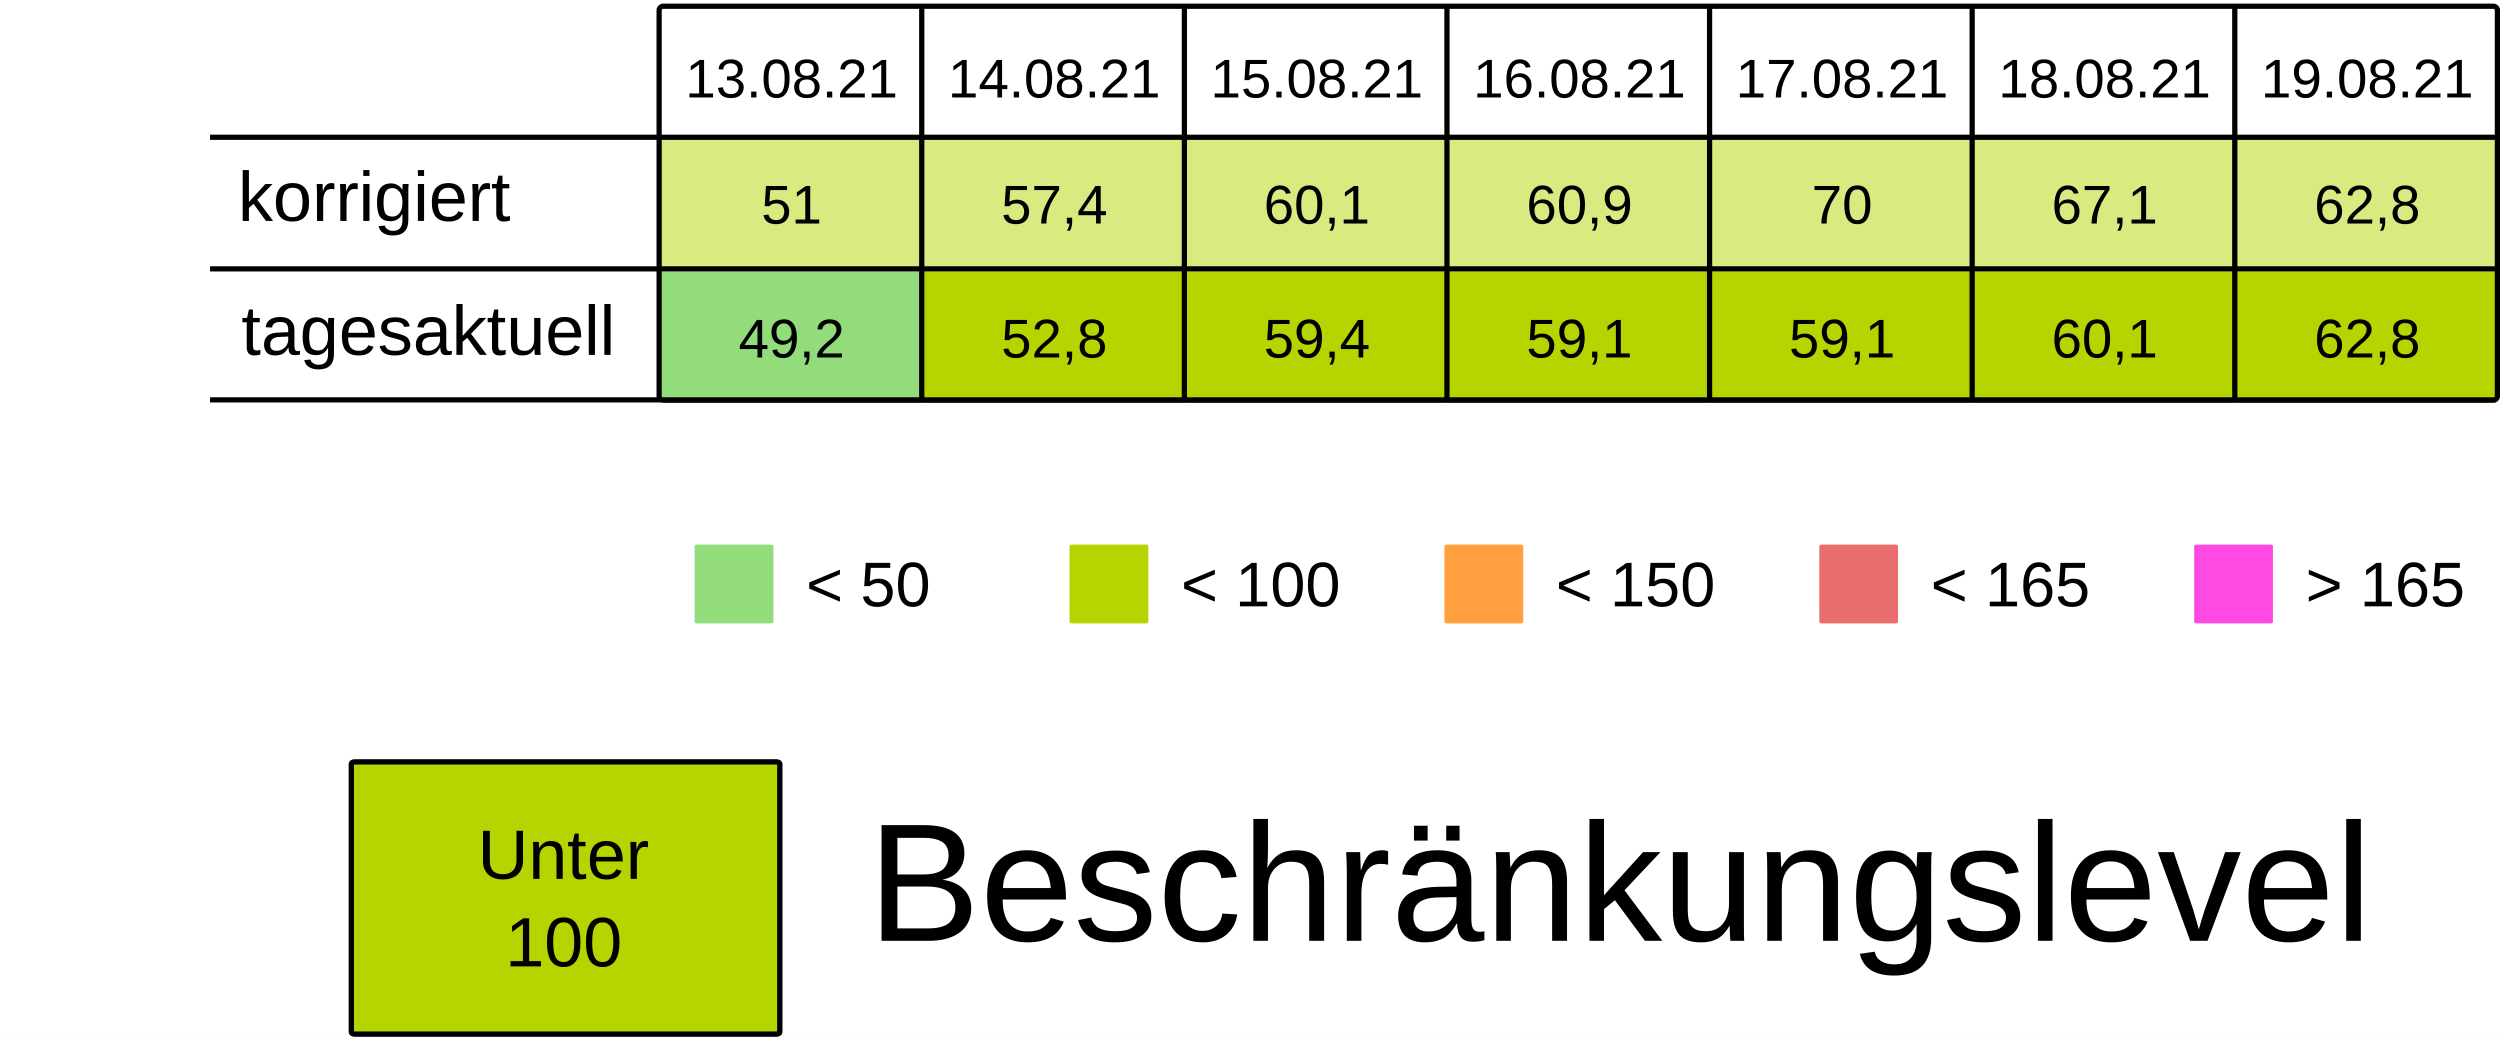
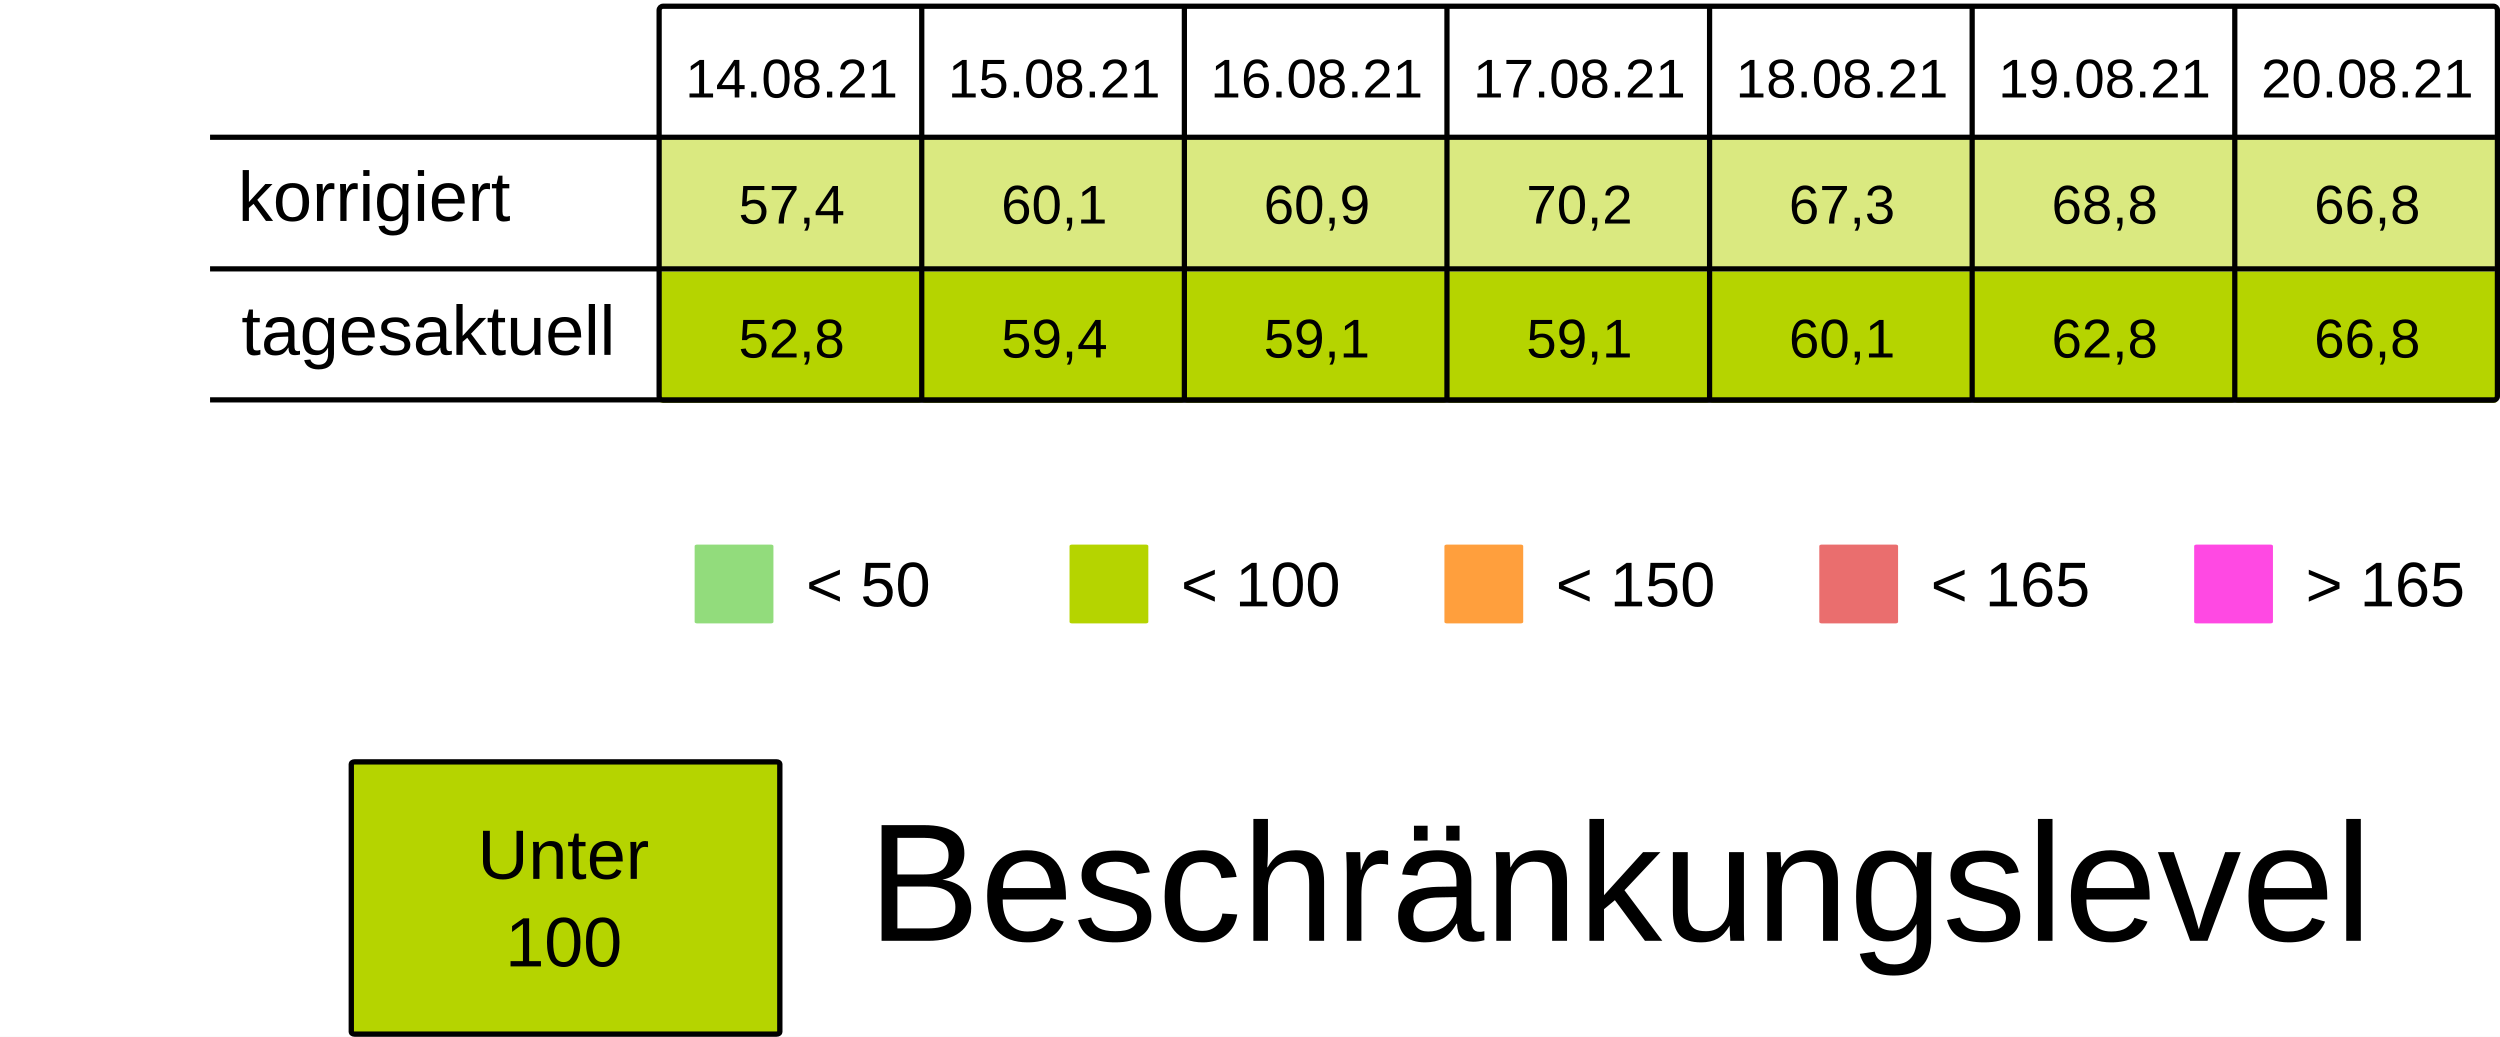
<svg xmlns="http://www.w3.org/2000/svg" viewBox="0 0 125.94 52.229" height="197.399" width="475.994">
  <rect width="100%" height="100%" x="-.001" fill="#fff" />
  <g transform="translate(-13.231 -25.355)">
    <rect ry=".106" rx=".169" y="32.284" x="46.434" height="6.615" width="13.229" fill="#B5D4007F" />
    <rect ry=".106" rx=".169" y="32.284" x="59.664" height="6.615" width="13.229" fill="#B5D4007F" />
    <rect ry=".106" rx=".169" y="32.284" x="72.893" height="6.615" width="13.229" fill="#B5D4007F" />
    <rect ry=".106" rx=".169" y="32.284" x="86.122" height="6.615" width="13.229" fill="#B5D4007F" />
    <rect ry=".106" rx=".169" y="32.284" x="99.351" height="6.615" width="13.229" fill="#B5D4007F" />
    <rect ry=".106" rx=".169" y="32.284" x="112.58" height="6.615" width="13.229" fill="#B5D4007F" />
    <rect ry=".106" rx=".169" y="32.284" x="125.809" height="6.615" width="13.229" fill="#B5D4007F" />
    <text y="30.266" x="53.113" style="line-height:125%;-inkscape-font-specification:Arial;text-align:center" font-weight="400" font-size="2.749" letter-spacing="0" word-spacing="0" font-family="Arial" text-anchor="middle" stroke-width=".064">
-       <tspan style="text-align:center" y="30.266" x="53.113">13.08.21</tspan>
+       <tspan style="text-align:center" y="30.266" x="53.113">14.08.21</tspan>
    </text>
    <text y="30.266" x="66.342" style="line-height:125%;-inkscape-font-specification:Arial;text-align:center" font-weight="400" font-size="2.749" letter-spacing="0" word-spacing="0" font-family="Arial" text-anchor="middle" stroke-width=".064">
-       <tspan style="text-align:center" y="30.266" x="66.342">14.08.21</tspan>
+       <tspan style="text-align:center" y="30.266" x="66.342">15.08.21</tspan>
    </text>
    <text y="30.266" x="79.571" style="line-height:125%;-inkscape-font-specification:Arial;text-align:center" font-weight="400" font-size="2.749" letter-spacing="0" word-spacing="0" font-family="Arial" text-anchor="middle" stroke-width=".064">
-       <tspan style="text-align:center" y="30.266" x="79.571">15.08.21</tspan>
+       <tspan style="text-align:center" y="30.266" x="79.571">16.08.21</tspan>
    </text>
    <text y="30.266" x="92.8" style="line-height:125%;-inkscape-font-specification:Arial;text-align:center" font-weight="400" font-size="2.749" letter-spacing="0" word-spacing="0" font-family="Arial" text-anchor="middle" stroke-width=".064">
-       <tspan style="text-align:center" y="30.266" x="92.8">16.08.21</tspan>
+       <tspan style="text-align:center" y="30.266" x="92.8">17.08.21</tspan>
    </text>
    <text y="30.266" x="106.029" style="line-height:125%;-inkscape-font-specification:Arial;text-align:center" font-weight="400" font-size="2.749" letter-spacing="0" word-spacing="0" font-family="Arial" text-anchor="middle" stroke-width=".064">
-       <tspan style="text-align:center" y="30.266" x="106.029">17.08.21</tspan>
+       <tspan style="text-align:center" y="30.266" x="106.029">18.08.21</tspan>
    </text>
    <text y="30.266" x="119.258" style="line-height:125%;-inkscape-font-specification:Arial;text-align:center" font-weight="400" font-size="2.749" letter-spacing="0" word-spacing="0" font-family="Arial" text-anchor="middle" stroke-width=".064">
-       <tspan style="text-align:center" y="30.266" x="119.258">18.08.21</tspan>
+       <tspan style="text-align:center" y="30.266" x="119.258">19.08.21</tspan>
    </text>
    <text y="30.266" x="132.488" style="line-height:125%;-inkscape-font-specification:Arial;text-align:center" font-weight="400" font-size="2.749" letter-spacing="0" word-spacing="0" font-family="Arial" text-anchor="middle" stroke-width=".064">
-       <tspan style="text-align:center" y="30.266" x="132.488">19.08.21</tspan>
+       <tspan style="text-align:center" y="30.266" x="132.488">20.08.21</tspan>
    </text>
    <text y="36.616" x="53.113" style="line-height:125%;-inkscape-font-specification:Arial;text-align:center" font-weight="400" font-size="2.749" letter-spacing="0" word-spacing="0" font-family="Arial" text-anchor="middle" stroke-width=".064">
-       <tspan style="text-align:center" y="36.616" x="53.113">51</tspan>
+       <tspan style="text-align:center" y="36.616" x="53.113">57,4</tspan>
    </text>
    <text y="36.616" x="66.342" style="line-height:125%;-inkscape-font-specification:Arial;text-align:center" font-weight="400" font-size="2.749" letter-spacing="0" word-spacing="0" font-family="Arial" text-anchor="middle" stroke-width=".064">
-       <tspan style="text-align:center" y="36.616" x="66.342">57,4</tspan>
+       <tspan style="text-align:center" y="36.616" x="66.342">60,1</tspan>
    </text>
    <text y="36.616" x="79.571" style="line-height:125%;-inkscape-font-specification:Arial;text-align:center" font-weight="400" font-size="2.749" letter-spacing="0" word-spacing="0" font-family="Arial" text-anchor="middle" stroke-width=".064">
-       <tspan style="text-align:center" y="36.616" x="79.571">60,1</tspan>
+       <tspan style="text-align:center" y="36.616" x="79.571">60,9</tspan>
    </text>
    <text y="36.616" x="92.8" style="line-height:125%;-inkscape-font-specification:Arial;text-align:center" font-weight="400" font-size="2.749" letter-spacing="0" word-spacing="0" font-family="Arial" text-anchor="middle" stroke-width=".064">
-       <tspan style="text-align:center" y="36.616" x="92.8">60,9</tspan>
+       <tspan style="text-align:center" y="36.616" x="92.8">70,2</tspan>
    </text>
    <text y="36.616" x="106.029" style="line-height:125%;-inkscape-font-specification:Arial;text-align:center" font-weight="400" font-size="2.749" letter-spacing="0" word-spacing="0" font-family="Arial" text-anchor="middle" stroke-width=".064">
-       <tspan style="text-align:center" y="36.616" x="106.029">70</tspan>
+       <tspan style="text-align:center" y="36.616" x="106.029">67,3</tspan>
    </text>
    <text y="36.616" x="119.258" style="line-height:125%;-inkscape-font-specification:Arial;text-align:center" font-weight="400" font-size="2.749" letter-spacing="0" word-spacing="0" font-family="Arial" text-anchor="middle" stroke-width=".064">
-       <tspan style="text-align:center" y="36.616" x="119.258">67,1</tspan>
+       <tspan style="text-align:center" y="36.616" x="119.258">68,8</tspan>
    </text>
    <text y="36.616" x="132.488" style="line-height:125%;-inkscape-font-specification:Arial;text-align:center" font-weight="400" font-size="2.749" letter-spacing="0" word-spacing="0" font-family="Arial" text-anchor="middle" stroke-width=".064">
-       <tspan style="text-align:center" y="36.616" x="132.488">62,8</tspan>
+       <tspan style="text-align:center" y="36.616" x="132.488">66,8</tspan>
    </text>
    <rect ry=".071" rx=".12" y="52.79" x="48.224" height="3.969" width="3.969" fill="#92dc7c" />
    <text y="55.896" x="53.84" style="line-height:125%;-inkscape-font-specification:Arial" font-weight="400" font-size="3.175" letter-spacing="0" word-spacing="0" font-family="Arial" stroke-width=".265">
      <tspan y="55.896" x="53.84">&lt; 50</tspan>
    </text>
    <rect ry=".071" rx=".12" y="52.79" x="67.11" height="3.969" width="3.969" fill="#B5D400" />
    <text y="55.896" x="72.726" style="line-height:125%;-inkscape-font-specification:Arial" font-weight="400" font-size="3.175" letter-spacing="0" word-spacing="0" font-family="Arial" stroke-width=".265">
      <tspan y="55.896" x="72.726">&lt; 100</tspan>
    </text>
    <rect ry=".071" rx=".12" y="52.79" x="104.88" height="3.969" width="3.969" fill="#ea6e6e" />
    <text y="55.896" x="110.496" style="line-height:125%;-inkscape-font-specification:Arial" font-weight="400" font-size="3.175" letter-spacing="0" word-spacing="0" font-family="Arial" stroke-width=".265">
      <tspan y="55.896" x="110.496">&lt; 165</tspan>
    </text>
    <rect ry=".071" rx=".12" y="52.79" x="123.765" height="3.969" width="3.969" fill="#FF49E3" />
    <text y="55.896" x="129.381" style="line-height:125%;-inkscape-font-specification:Arial" font-weight="400" font-size="3.175" letter-spacing="0" word-spacing="0" font-family="Arial" stroke-width=".265">
      <tspan y="55.896" x="129.381">&gt; 165</tspan>
    </text>
    <rect ry=".071" rx=".12" y="52.79" x="85.995" height="3.969" width="3.969" fill="#ff9f3d" />
    <text y="55.896" x="91.61" style="line-height:125%;-inkscape-font-specification:Arial" font-weight="400" font-size="3.175" letter-spacing="0" word-spacing="0" font-family="Arial" stroke-width=".265">
      <tspan y="55.896" x="91.61">&lt; 150</tspan>
    </text>
-     <rect ry=".106" rx=".169" y="39.031" x="46.435" height="6.615" width="13.229" fill="#92dc7c" />
+     <rect ry=".106" rx=".169" y="39.031" x="46.435" height="6.615" width="13.229" fill="#B5D400" />
    <rect ry=".106" rx=".169" y="39.031" x="59.665" height="6.615" width="13.229" fill="#B5D400" />
    <rect ry=".106" rx=".169" y="39.031" x="72.894" height="6.615" width="13.229" fill="#B5D400" />
    <rect ry=".106" rx=".169" y="39.031" x="86.123" height="6.615" width="13.229" fill="#B5D400" />
    <rect ry=".106" rx=".169" y="39.031" x="99.352" height="6.615" width="13.229" fill="#B5D400" />
    <rect ry=".106" rx=".169" y="39.031" x="112.581" height="6.615" width="13.229" fill="#B5D400" />
    <rect ry=".106" rx=".169" y="39.031" x="125.81" height="6.615" width="13.229" fill="#B5D400" />
    <text y="43.363" x="53.114" style="line-height:125%;-inkscape-font-specification:Arial;text-align:center" font-weight="400" font-size="2.749" letter-spacing="0" word-spacing="0" font-family="Arial" text-anchor="middle" stroke-width=".064">
-       <tspan style="text-align:center" y="43.363" x="53.114">49,2</tspan>
+       <tspan style="text-align:center" y="43.363" x="53.114">52,8</tspan>
    </text>
    <text y="43.363" x="66.343" style="line-height:125%;-inkscape-font-specification:Arial;text-align:center" font-weight="400" font-size="2.749" letter-spacing="0" word-spacing="0" font-family="Arial" text-anchor="middle" stroke-width=".064">
-       <tspan style="text-align:center" y="43.363" x="66.343">52,8</tspan>
+       <tspan style="text-align:center" y="43.363" x="66.343">59,4</tspan>
    </text>
    <text y="43.363" x="79.572" style="line-height:125%;-inkscape-font-specification:Arial;text-align:center" font-weight="400" font-size="2.749" letter-spacing="0" word-spacing="0" font-family="Arial" text-anchor="middle" stroke-width=".064">
-       <tspan style="text-align:center" y="43.363" x="79.572">59,4</tspan>
+       <tspan style="text-align:center" y="43.363" x="79.572">59,1</tspan>
    </text>
    <text y="43.363" x="92.801" style="line-height:125%;-inkscape-font-specification:Arial;text-align:center" font-weight="400" font-size="2.749" letter-spacing="0" word-spacing="0" font-family="Arial" text-anchor="middle" stroke-width=".064">
      <tspan style="text-align:center" y="43.363" x="92.801">59,1</tspan>
    </text>
    <text y="43.363" x="106.03" style="line-height:125%;-inkscape-font-specification:Arial;text-align:center" font-weight="400" font-size="2.749" letter-spacing="0" word-spacing="0" font-family="Arial" text-anchor="middle" stroke-width=".064">
-       <tspan style="text-align:center" y="43.363" x="106.03">59,1</tspan>
+       <tspan style="text-align:center" y="43.363" x="106.03">60,1</tspan>
    </text>
    <text y="43.363" x="119.259" style="line-height:125%;-inkscape-font-specification:Arial;text-align:center" font-weight="400" font-size="2.749" letter-spacing="0" word-spacing="0" font-family="Arial" text-anchor="middle" stroke-width=".064">
-       <tspan style="text-align:center" y="43.363" x="119.259">60,1</tspan>
+       <tspan style="text-align:center" y="43.363" x="119.259">62,8</tspan>
    </text>
    <text y="43.363" x="132.489" style="line-height:125%;-inkscape-font-specification:Arial;text-align:center" font-weight="400" font-size="2.749" letter-spacing="0" word-spacing="0" font-family="Arial" text-anchor="middle" stroke-width=".064">
-       <tspan style="text-align:center" y="43.363" x="132.489">62,8</tspan>
+       <tspan style="text-align:center" y="43.363" x="132.489">66,8</tspan>
    </text>
    <text style="line-height:125%;-inkscape-font-specification:Arial" x="25.224" y="36.483" font-weight="400" font-size="3.528" font-family="Arial" letter-spacing="0" word-spacing="0" stroke-width=".265">
      <tspan x="25.224" y="36.483">korrigiert</tspan>
    </text>
    <text style="line-height:125%;-inkscape-font-specification:Arial" x="25.396" y="43.23" font-weight="400" font-size="3.528" font-family="Arial" letter-spacing="0" word-spacing="0" stroke-width=".265">
      <tspan x="25.396" y="43.23">tagesaktuell</tspan>
    </text>
    <path d="M59.665 25.802v19.844zm13.23 0v19.844zm13.228 0v19.844zm13.23 0v19.844zm13.228 0v19.844zm13.23 0v19.844zM23.812 32.27h115.096zm0 6.629h115.096zm0 6.6h115.096zm22.823-19.83h92.206c.11 0 .2.09.2.2v19.445a.2.2 0 01-.2.2H46.635a.2.2 0 01-.2-.2V25.869c0-.11.089-.2.2-.2z" fill="none" stroke="#000" stroke-width=".264" />
    <rect ry=".108" rx=".169" y="63.735" x="30.927" height="13.715" width="21.588" fill="#B5D400" stroke-miterlimit="0" stroke="#000" stroke-width=".269" />
    <text y="69.629" x="41.626" style="line-height:125%;-inkscape-font-specification:Arial;text-align:center" font-weight="400" font-size="3.528" letter-spacing="0" word-spacing="0" font-family="Arial" text-anchor="middle" stroke-width=".265">
      <tspan style="text-align:center" y="69.629" x="42.1">Unter</tspan>
      <tspan style="text-align:center" y="74.038" x="41.626">100</tspan>
    </text>
    <text style="line-height:125%;-inkscape-font-specification:Arial" x="56.955" y="72.75" font-weight="400" font-size="8.467" font-family="Arial" letter-spacing="0" word-spacing="0" stroke-width=".265">
      <tspan x="56.955" y="72.75">Beschränkungslevel</tspan>
    </text>
  </g>
</svg>
